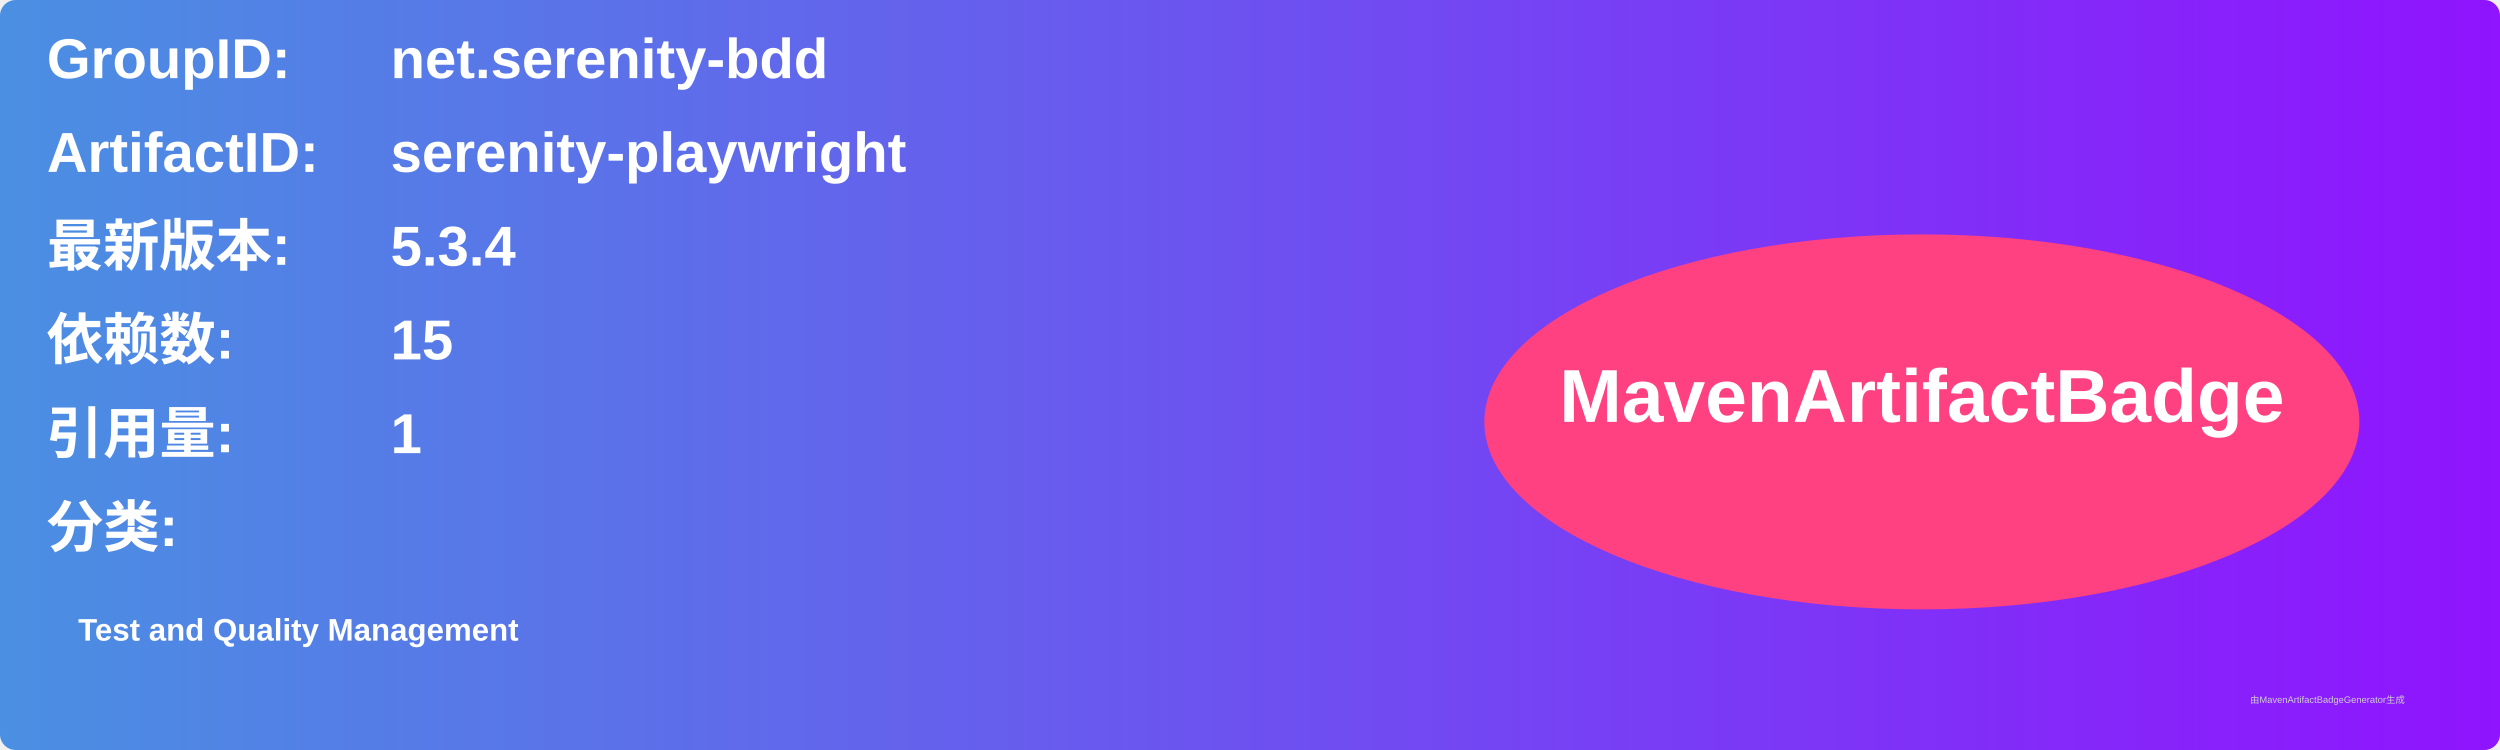
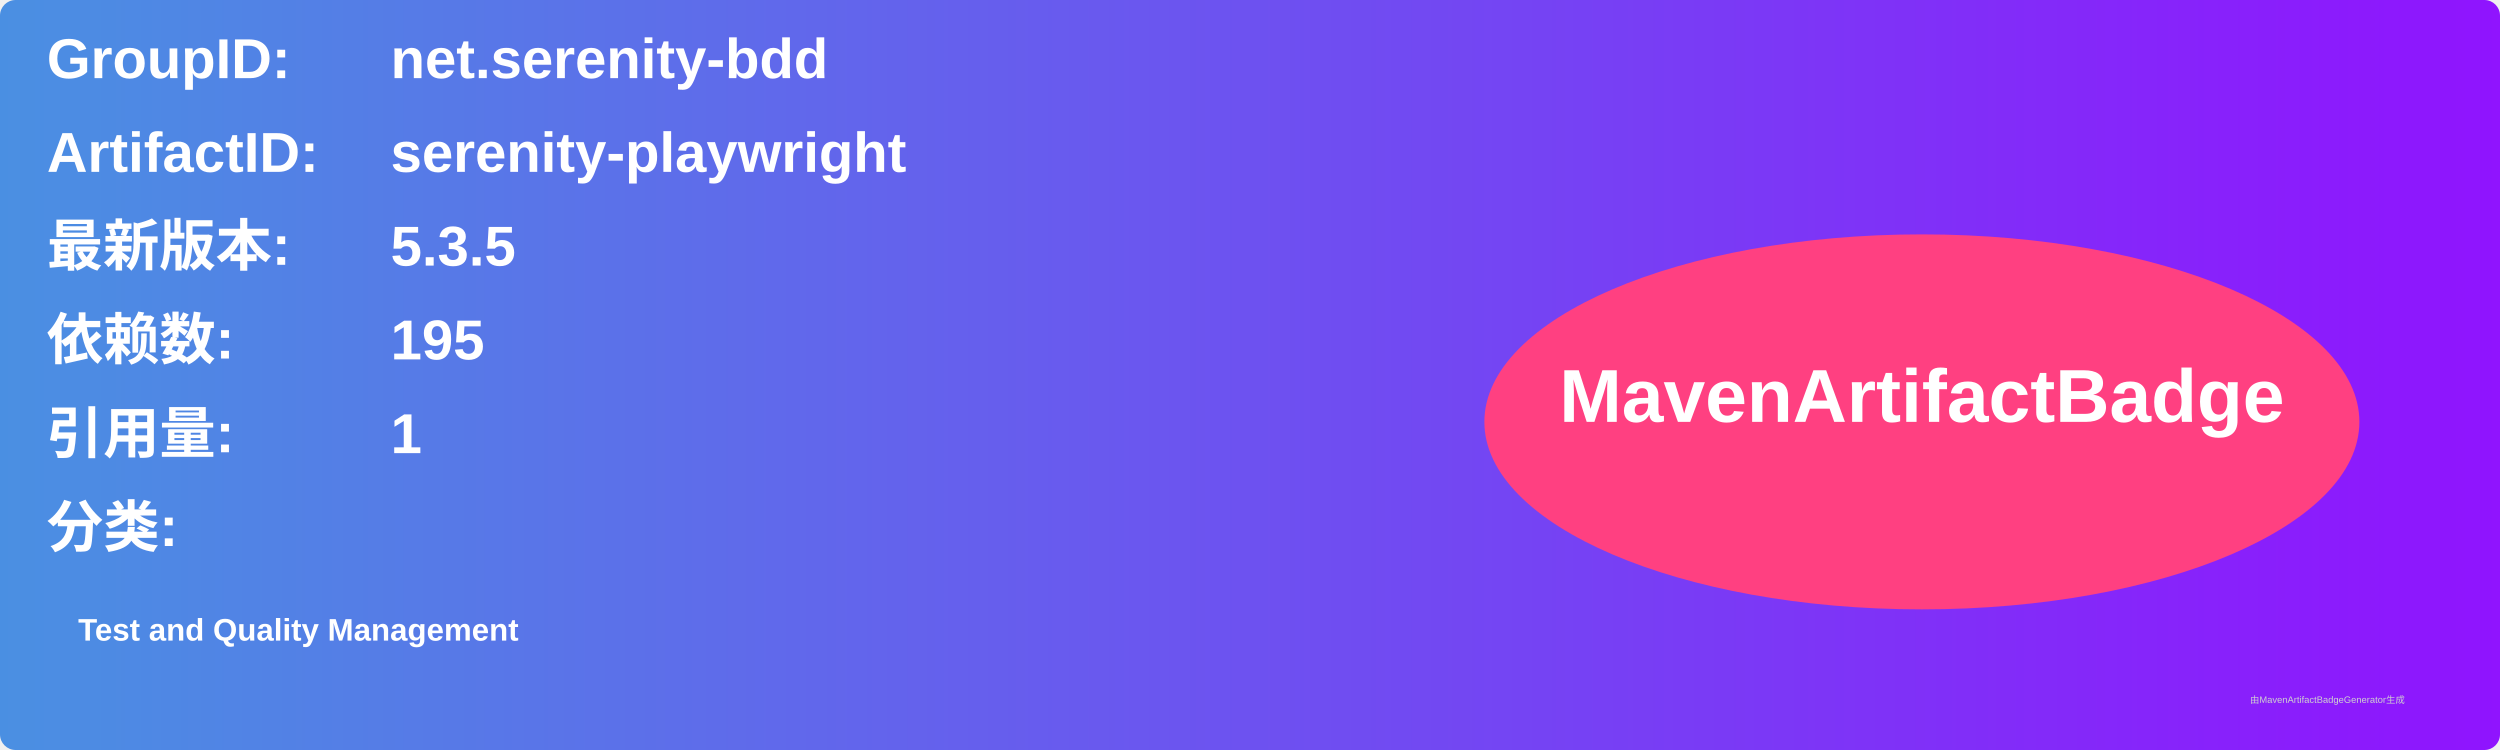
<svg xmlns="http://www.w3.org/2000/svg" width="800" height="240" viewBox="0 0 800 240">
  <linearGradient id="grad" x1="0%" y1="0%" x2="100%" y2="0%">
    <stop offset="0%" stop-color="#4a90e2" />
    <stop offset="100%" stop-color="#9013fe" />
  </linearGradient>
  <rect width="100%" height="100%" rx="5" ry="5" fill="url(#grad)" />
  <g transform="translate(15, 15)">
    <text x="0" y="10" font-family="Arial" font-size="18" fill="white" font-weight="bold" width="260">GroupID:</text>
    <text x="110" y="10" font-family="Arial" font-size="18" fill="white" font-weight="bold" width="460">net.serenity-bdd</text>
    <text x="0" y="40" font-family="Arial" font-size="18" fill="white" font-weight="bold" width="260">ArtifactID:</text>
    <text x="110" y="40" font-family="Arial" font-size="18" fill="white" font-weight="bold" width="460">serenity-playwright</text>
    <text x="0" y="70" font-family="Arial" font-size="18" fill="white" font-weight="bold">最新版本:</text>
    <text x="110" y="70" font-family="Arial" font-size="18" fill="white" font-weight="bold">
-       <tspan font-weight="bold">5.3.4</tspan>
+       <tspan font-weight="bold">5.3.5</tspan>
    </text>
    <text x="0" y="100" font-family="Arial" font-size="18" fill="white" font-weight="bold">依赖数: </text>
    <text x="110" y="100" font-family="Arial" font-size="18" fill="white">
-       <tspan font-weight="bold">15</tspan>
+       <tspan font-weight="bold">195</tspan>
    </text>
    <text x="0" y="130" font-family="Arial" font-size="18" fill="white" font-weight="bold">引用量: </text>
    <text x="110" y="130" font-family="Arial" font-size="18" fill="white">
      <tspan font-weight="bold">1</tspan>
    </text>
    <text x="0" y="160" font-family="Arial" font-size="18" fill="white" font-weight="bold">分类:</text>
    <text x="10" y="190" font-family="Arial" font-size="10" fill="white">
      <tspan font-weight="bold">Test and Quality Management</tspan>
    </text>
    <ellipse cx="600" cy="120" rx="140" ry="60" fill="#ff4081" />
    <text x="600" y="120" text-anchor="middle" font-family="Arial" font-size="24" fill="white" font-weight="bold">MavenArtifactBadge</text>
  </g>
  <text x="720" y="225" font-family="Arial" font-size="3" fill="#d0d0d0">由MavenArtifactBadgeGenerator生成</text>
</svg>
